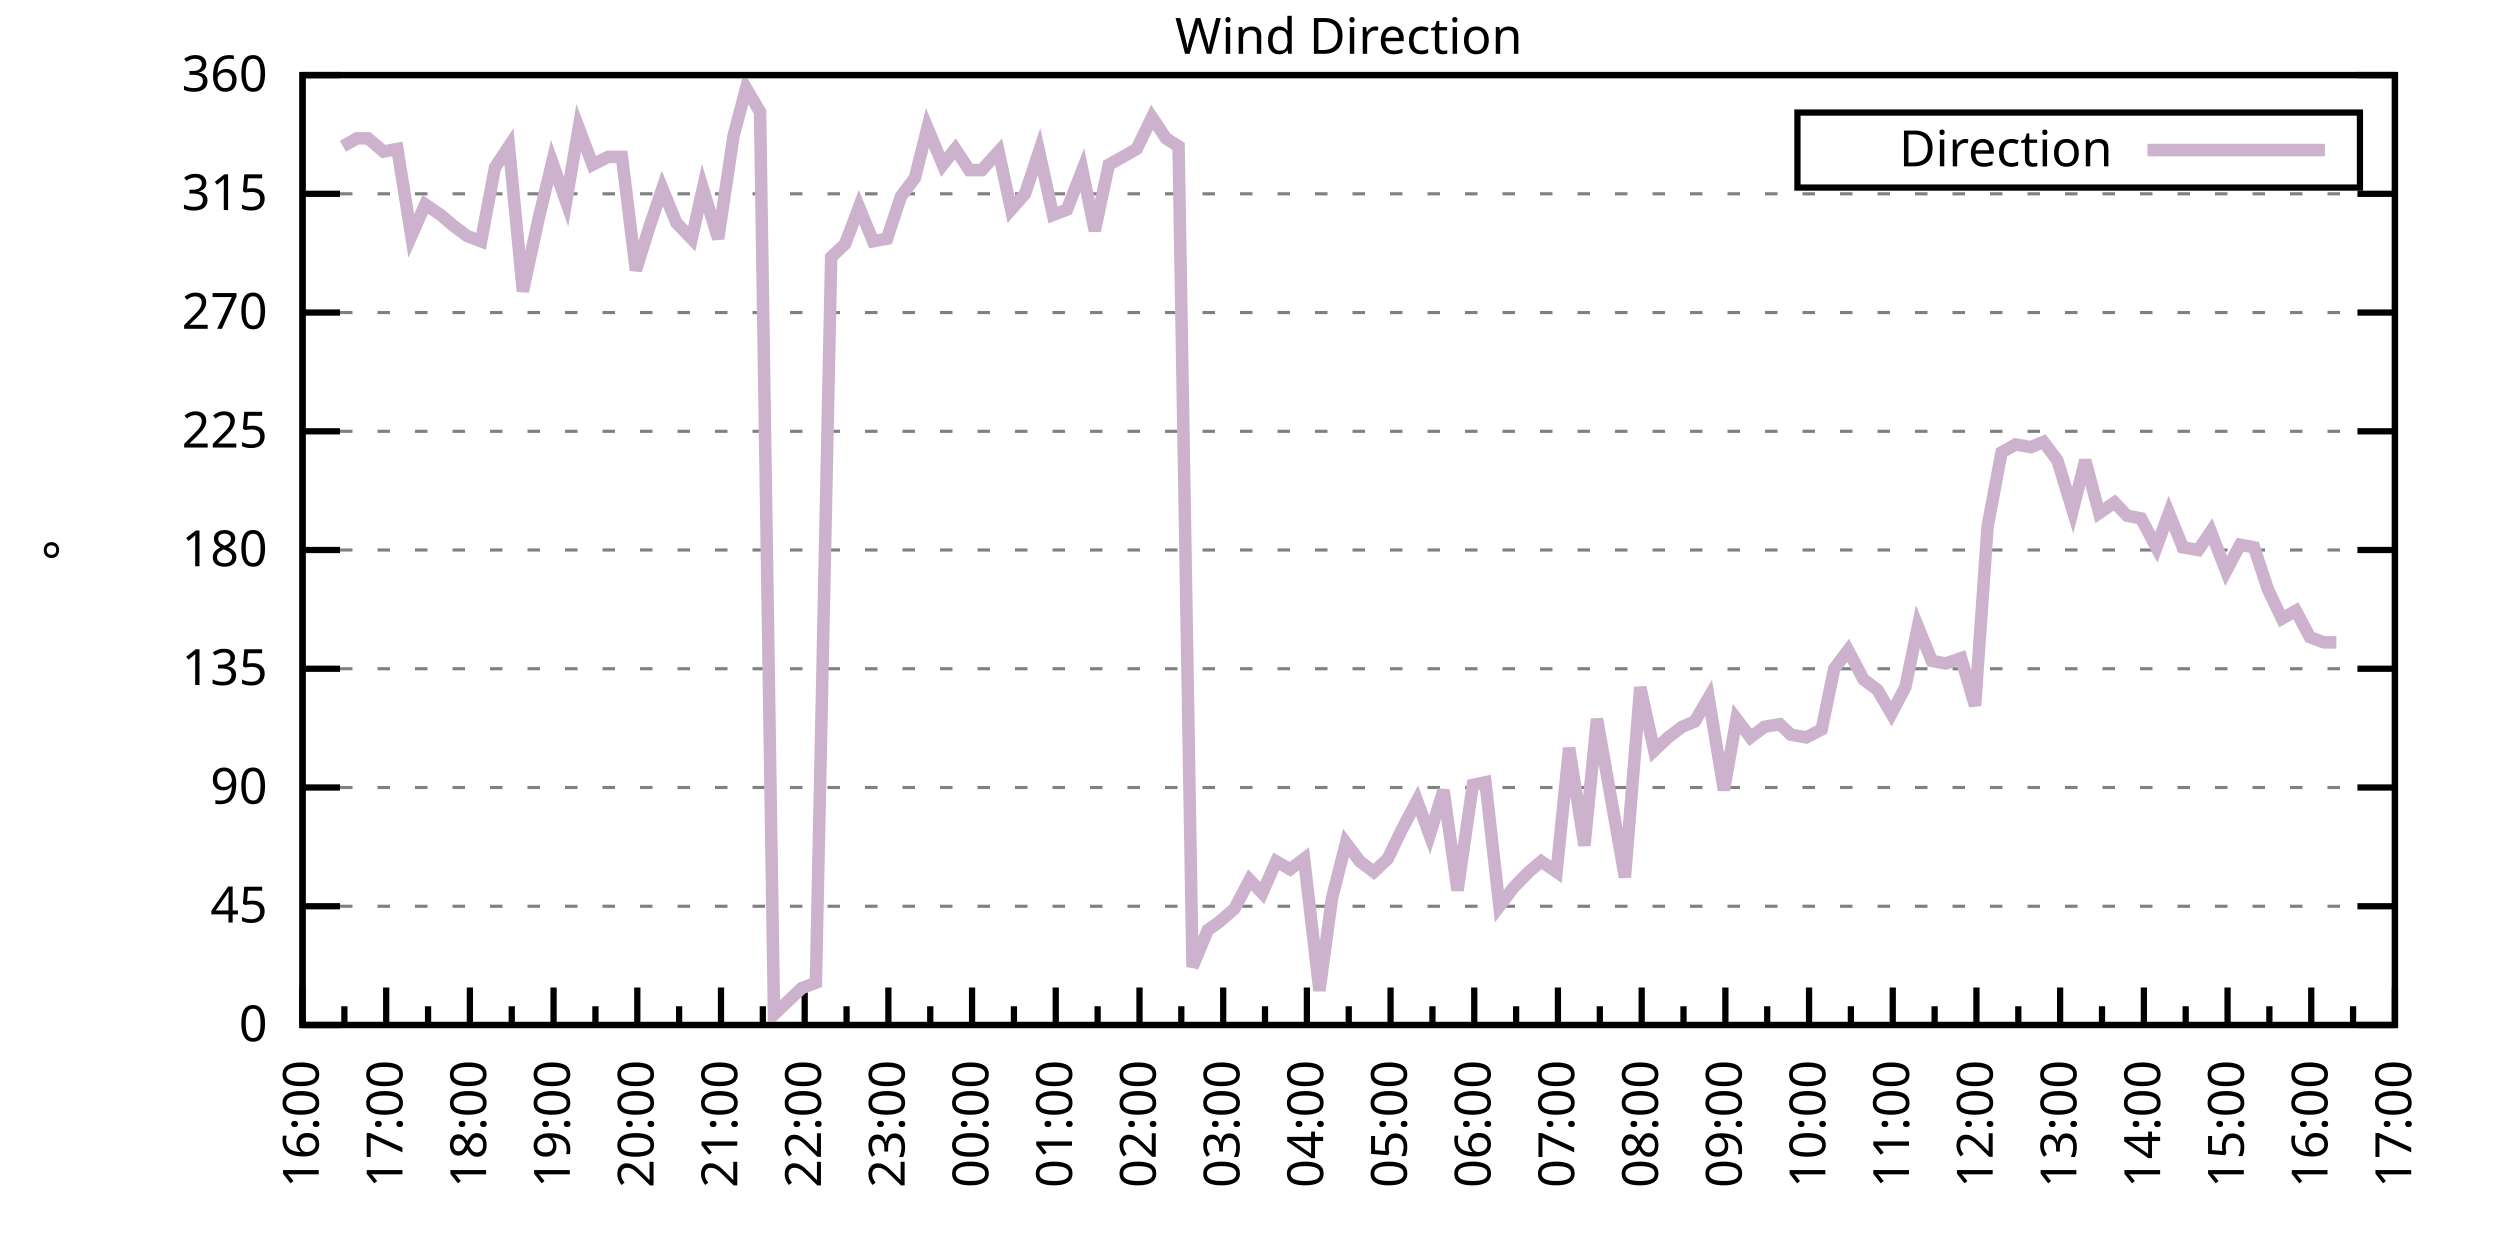
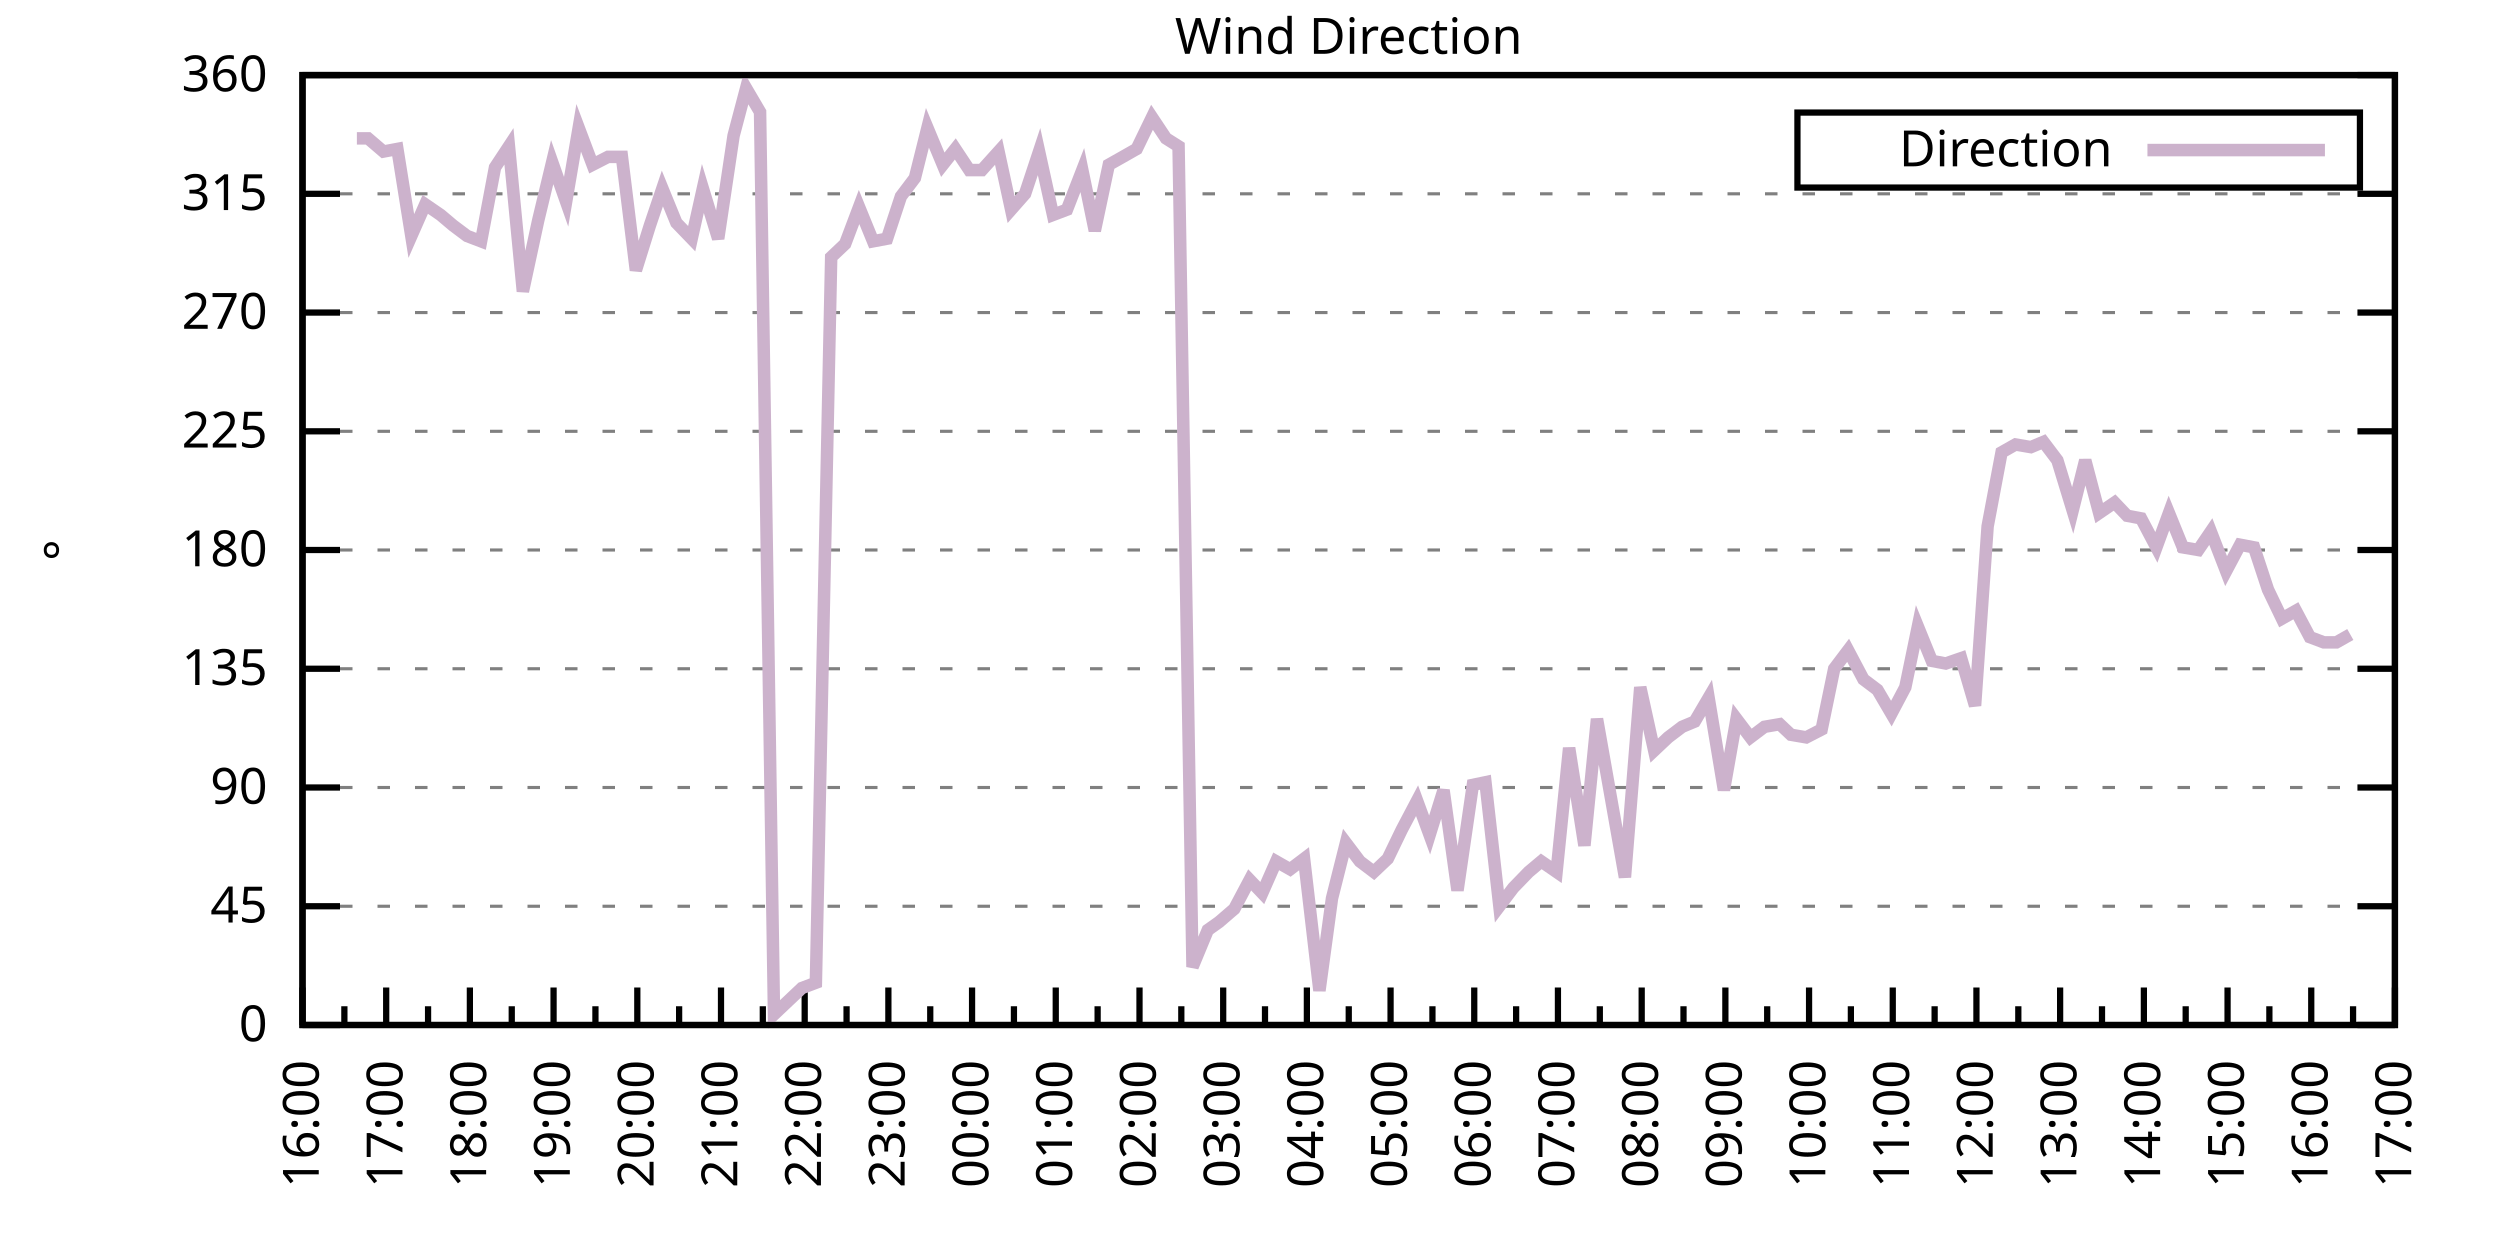
<svg xmlns="http://www.w3.org/2000/svg" xmlns:xlink="http://www.w3.org/1999/xlink" width="400" height="200" viewBox="0 0 400 200">
  <g id="gnuplot_canvas">
    <rect x="0" y="0" width="400" height="200" fill="none" />
    <defs>
      <circle id="gpDot" r="0.5" stroke-width="0.5" stroke="currentColor" />
      <path id="gpPt0" stroke-width="0.333" stroke="currentColor" d="M-1,0 h2 M0,-1 v2" />
      <path id="gpPt1" stroke-width="0.333" stroke="currentColor" d="M-1,-1 L1,1 M1,-1 L-1,1" />
      <path id="gpPt2" stroke-width="0.333" stroke="currentColor" d="M-1,0 L1,0 M0,-1 L0,1 M-1,-1 L1,1 M-1,1 L1,-1" />
      <rect id="gpPt3" stroke-width="0.333" stroke="currentColor" x="-1" y="-1" width="2" height="2" />
      <rect id="gpPt4" stroke-width="0.333" stroke="currentColor" fill="currentColor" x="-1" y="-1" width="2" height="2" />
      <circle id="gpPt5" stroke-width="0.333" stroke="currentColor" cx="0" cy="0" r="1" />
      <use xlink:href="#gpPt5" id="gpPt6" fill="currentColor" stroke="none" />
      <path id="gpPt7" stroke-width="0.333" stroke="currentColor" d="M0,-1.33 L-1.33,0.67 L1.33,0.67 z" />
      <use xlink:href="#gpPt7" id="gpPt8" fill="currentColor" stroke="none" />
      <use xlink:href="#gpPt7" id="gpPt9" stroke="currentColor" transform="rotate(180)" />
      <use xlink:href="#gpPt9" id="gpPt10" fill="currentColor" stroke="none" />
      <use xlink:href="#gpPt3" id="gpPt11" stroke="currentColor" transform="rotate(45)" />
      <use xlink:href="#gpPt11" id="gpPt12" fill="currentColor" stroke="none" />
      <path id="gpPt13" stroke-width="0.333" stroke="currentColor" d="M0,1.330 L1.265,0.411 L0.782,-1.067 L-0.782,-1.076 L-1.265,0.411 z" />
      <use xlink:href="#gpPt13" id="gpPt14" fill="currentColor" stroke="none" />
      <filter id="textbox" filterUnits="objectBoundingBox" x="0" y="0" height="1" width="1">
        <feFlood flood-color="white" flood-opacity="1" result="bgnd" />
        <feComposite in="SourceGraphic" in2="bgnd" operator="atop" />
      </filter>
      <filter id="greybox" filterUnits="objectBoundingBox" x="0" y="0" height="1" width="1">
        <feFlood flood-color="lightgrey" flood-opacity="1" result="grey" />
        <feComposite in="SourceGraphic" in2="grey" operator="atop" />
      </filter>
    </defs>
    <g fill="none" color="white" stroke="currentColor" stroke-width="1.00" stroke-linecap="butt" stroke-linejoin="miter">
</g>
    <g fill="none" color="black" stroke="currentColor" stroke-width="1.00" stroke-linecap="butt" stroke-linejoin="miter">
      <g stroke="none" shape-rendering="crispEdges">
        <polygon fill="rgb(255, 255, 255)" points="48.40,164.00 383.18,164.00 383.18,12.02 48.40,12.02 " />
      </g>
    </g>
    <g fill="none" color="black" stroke="currentColor" stroke-width="1.00" stroke-linecap="butt" stroke-linejoin="miter">
</g>
    <g fill="none" color="black" stroke="black" stroke-width="0.50" stroke-linecap="butt" stroke-linejoin="miter">
</g>
    <g fill="none" color="gray" stroke="currentColor" stroke-width="0.50" stroke-linecap="butt" stroke-linejoin="miter">
      <path stroke="gray" stroke-dasharray="2,4" class="gridline" d="M48.40,164.00 L383.19,164.00  " />
    </g>
    <g fill="none" color="gray" stroke="gray" stroke-width="1.00" stroke-linecap="butt" stroke-linejoin="miter">
</g>
    <g fill="none" color="black" stroke="currentColor" stroke-width="1.00" stroke-linecap="butt" stroke-linejoin="miter">
      <path stroke="black" d="M48.40,164.00 L54.40,164.00 M383.19,164.00 L377.19,164.00  " />
      <g transform="translate(42.80,166.60)" stroke="none" fill="black" font-family="Sans" font-size="8.00" text-anchor="end">
        <text>
          <tspan font-family="Sans"> 0</tspan>
        </text>
      </g>
    </g>
    <g fill="none" color="black" stroke="currentColor" stroke-width="1.00" stroke-linecap="butt" stroke-linejoin="miter">
</g>
    <g fill="none" color="black" stroke="black" stroke-width="0.50" stroke-linecap="butt" stroke-linejoin="miter">
</g>
    <g fill="none" color="gray" stroke="currentColor" stroke-width="0.50" stroke-linecap="butt" stroke-linejoin="miter">
      <path stroke="gray" stroke-dasharray="2,4" class="gridline" d="M48.40,145.00 L383.19,145.00  " />
    </g>
    <g fill="none" color="gray" stroke="gray" stroke-width="1.00" stroke-linecap="butt" stroke-linejoin="miter">
</g>
    <g fill="none" color="black" stroke="currentColor" stroke-width="1.00" stroke-linecap="butt" stroke-linejoin="miter">
      <path stroke="black" d="M48.40,145.00 L54.40,145.00 M383.19,145.00 L377.19,145.00  " />
      <g transform="translate(42.80,147.60)" stroke="none" fill="black" font-family="Sans" font-size="8.00" text-anchor="end">
        <text>
          <tspan font-family="Sans"> 45</tspan>
        </text>
      </g>
    </g>
    <g fill="none" color="black" stroke="currentColor" stroke-width="1.00" stroke-linecap="butt" stroke-linejoin="miter">
</g>
    <g fill="none" color="black" stroke="black" stroke-width="0.50" stroke-linecap="butt" stroke-linejoin="miter">
</g>
    <g fill="none" color="gray" stroke="currentColor" stroke-width="0.50" stroke-linecap="butt" stroke-linejoin="miter">
      <path stroke="gray" stroke-dasharray="2,4" class="gridline" d="M48.40,126.00 L383.19,126.00  " />
    </g>
    <g fill="none" color="gray" stroke="gray" stroke-width="1.00" stroke-linecap="butt" stroke-linejoin="miter">
</g>
    <g fill="none" color="black" stroke="currentColor" stroke-width="1.00" stroke-linecap="butt" stroke-linejoin="miter">
      <path stroke="black" d="M48.40,126.00 L54.40,126.00 M383.19,126.00 L377.19,126.00  " />
      <g transform="translate(42.80,128.60)" stroke="none" fill="black" font-family="Sans" font-size="8.00" text-anchor="end">
        <text>
          <tspan font-family="Sans"> 90</tspan>
        </text>
      </g>
    </g>
    <g fill="none" color="black" stroke="currentColor" stroke-width="1.00" stroke-linecap="butt" stroke-linejoin="miter">
</g>
    <g fill="none" color="black" stroke="black" stroke-width="0.50" stroke-linecap="butt" stroke-linejoin="miter">
</g>
    <g fill="none" color="gray" stroke="currentColor" stroke-width="0.50" stroke-linecap="butt" stroke-linejoin="miter">
      <path stroke="gray" stroke-dasharray="2,4" class="gridline" d="M48.40,107.00 L383.19,107.00  " />
    </g>
    <g fill="none" color="gray" stroke="gray" stroke-width="1.00" stroke-linecap="butt" stroke-linejoin="miter">
</g>
    <g fill="none" color="black" stroke="currentColor" stroke-width="1.00" stroke-linecap="butt" stroke-linejoin="miter">
      <path stroke="black" d="M48.40,107.00 L54.40,107.00 M383.19,107.00 L377.19,107.00  " />
      <g transform="translate(42.80,109.60)" stroke="none" fill="black" font-family="Sans" font-size="8.00" text-anchor="end">
        <text>
          <tspan font-family="Sans"> 135</tspan>
        </text>
      </g>
    </g>
    <g fill="none" color="black" stroke="currentColor" stroke-width="1.00" stroke-linecap="butt" stroke-linejoin="miter">
</g>
    <g fill="none" color="black" stroke="black" stroke-width="0.50" stroke-linecap="butt" stroke-linejoin="miter">
</g>
    <g fill="none" color="gray" stroke="currentColor" stroke-width="0.50" stroke-linecap="butt" stroke-linejoin="miter">
      <path stroke="gray" stroke-dasharray="2,4" class="gridline" d="M48.40,88.00 L383.19,88.00  " />
    </g>
    <g fill="none" color="gray" stroke="gray" stroke-width="1.00" stroke-linecap="butt" stroke-linejoin="miter">
</g>
    <g fill="none" color="black" stroke="currentColor" stroke-width="1.00" stroke-linecap="butt" stroke-linejoin="miter">
      <path stroke="black" d="M48.40,88.00 L54.40,88.00 M383.19,88.00 L377.19,88.00  " />
      <g transform="translate(42.80,90.60)" stroke="none" fill="black" font-family="Sans" font-size="8.00" text-anchor="end">
        <text>
          <tspan font-family="Sans"> 180</tspan>
        </text>
      </g>
    </g>
    <g fill="none" color="black" stroke="currentColor" stroke-width="1.00" stroke-linecap="butt" stroke-linejoin="miter">
</g>
    <g fill="none" color="black" stroke="black" stroke-width="0.50" stroke-linecap="butt" stroke-linejoin="miter">
</g>
    <g fill="none" color="gray" stroke="currentColor" stroke-width="0.50" stroke-linecap="butt" stroke-linejoin="miter">
      <path stroke="gray" stroke-dasharray="2,4" class="gridline" d="M48.40,69.01 L383.19,69.01  " />
    </g>
    <g fill="none" color="gray" stroke="gray" stroke-width="1.00" stroke-linecap="butt" stroke-linejoin="miter">
</g>
    <g fill="none" color="black" stroke="currentColor" stroke-width="1.00" stroke-linecap="butt" stroke-linejoin="miter">
      <path stroke="black" d="M48.40,69.01 L54.40,69.01 M383.19,69.01 L377.19,69.01  " />
      <g transform="translate(42.80,71.61)" stroke="none" fill="black" font-family="Sans" font-size="8.00" text-anchor="end">
        <text>
          <tspan font-family="Sans"> 225</tspan>
        </text>
      </g>
    </g>
    <g fill="none" color="black" stroke="currentColor" stroke-width="1.00" stroke-linecap="butt" stroke-linejoin="miter">
</g>
    <g fill="none" color="black" stroke="black" stroke-width="0.50" stroke-linecap="butt" stroke-linejoin="miter">
</g>
    <g fill="none" color="gray" stroke="currentColor" stroke-width="0.50" stroke-linecap="butt" stroke-linejoin="miter">
      <path stroke="gray" stroke-dasharray="2,4" class="gridline" d="M48.40,50.01 L383.19,50.01  " />
    </g>
    <g fill="none" color="gray" stroke="gray" stroke-width="1.00" stroke-linecap="butt" stroke-linejoin="miter">
</g>
    <g fill="none" color="black" stroke="currentColor" stroke-width="1.00" stroke-linecap="butt" stroke-linejoin="miter">
      <path stroke="black" d="M48.40,50.01 L54.40,50.01 M383.19,50.01 L377.19,50.01  " />
      <g transform="translate(42.80,52.61)" stroke="none" fill="black" font-family="Sans" font-size="8.00" text-anchor="end">
        <text>
          <tspan font-family="Sans"> 270</tspan>
        </text>
      </g>
    </g>
    <g fill="none" color="black" stroke="currentColor" stroke-width="1.00" stroke-linecap="butt" stroke-linejoin="miter">
</g>
    <g fill="none" color="black" stroke="black" stroke-width="0.50" stroke-linecap="butt" stroke-linejoin="miter">
</g>
    <g fill="none" color="gray" stroke="currentColor" stroke-width="0.50" stroke-linecap="butt" stroke-linejoin="miter">
      <path stroke="gray" stroke-dasharray="2,4" class="gridline" d="M48.40,31.01 L383.19,31.01  " />
    </g>
    <g fill="none" color="gray" stroke="gray" stroke-width="1.00" stroke-linecap="butt" stroke-linejoin="miter">
</g>
    <g fill="none" color="black" stroke="currentColor" stroke-width="1.00" stroke-linecap="butt" stroke-linejoin="miter">
      <path stroke="black" d="M48.40,31.01 L54.40,31.01 M383.19,31.01 L377.19,31.01  " />
      <g transform="translate(42.80,33.61)" stroke="none" fill="black" font-family="Sans" font-size="8.00" text-anchor="end">
        <text>
          <tspan font-family="Sans"> 315</tspan>
        </text>
      </g>
    </g>
    <g fill="none" color="black" stroke="currentColor" stroke-width="1.00" stroke-linecap="butt" stroke-linejoin="miter">
</g>
    <g fill="none" color="black" stroke="black" stroke-width="0.50" stroke-linecap="butt" stroke-linejoin="miter">
</g>
    <g fill="none" color="gray" stroke="currentColor" stroke-width="0.50" stroke-linecap="butt" stroke-linejoin="miter">
      <path stroke="gray" stroke-dasharray="2,4" class="gridline" d="M48.40,12.01 L383.19,12.01  " />
    </g>
    <g fill="none" color="gray" stroke="gray" stroke-width="1.00" stroke-linecap="butt" stroke-linejoin="miter">
</g>
    <g fill="none" color="black" stroke="currentColor" stroke-width="1.00" stroke-linecap="butt" stroke-linejoin="miter">
      <path stroke="black" d="M48.40,12.01 L54.40,12.01 M383.19,12.01 L377.19,12.01  " />
      <g transform="translate(42.80,14.61)" stroke="none" fill="black" font-family="Sans" font-size="8.00" text-anchor="end">
        <text>
          <tspan font-family="Sans"> 360</tspan>
        </text>
      </g>
    </g>
    <g fill="none" color="black" stroke="currentColor" stroke-width="1.00" stroke-linecap="butt" stroke-linejoin="miter">
      <path stroke="black" d="M48.40,164.00 L48.40,158.00  " />
      <g transform="translate(51.00,169.60) rotate(270)" stroke="none" fill="black" font-family="Sans" font-size="8.00" text-anchor="end">
        <text>
          <tspan font-family="Sans">16:00</tspan>
        </text>
      </g>
    </g>
    <g fill="none" color="black" stroke="currentColor" stroke-width="1.00" stroke-linecap="butt" stroke-linejoin="miter">
      <path stroke="black" d="M55.10,164.00 L55.10,161.00 M61.79,164.00 L61.79,158.00  " />
      <g transform="translate(64.39,169.60) rotate(270)" stroke="none" fill="black" font-family="Sans" font-size="8.00" text-anchor="end">
        <text>
          <tspan font-family="Sans">17:00</tspan>
        </text>
      </g>
    </g>
    <g fill="none" color="black" stroke="currentColor" stroke-width="1.00" stroke-linecap="butt" stroke-linejoin="miter">
      <path stroke="black" d="M68.49,164.00 L68.49,161.00 M75.18,164.00 L75.18,158.00  " />
      <g transform="translate(77.78,169.60) rotate(270)" stroke="none" fill="black" font-family="Sans" font-size="8.00" text-anchor="end">
        <text>
          <tspan font-family="Sans">18:00</tspan>
        </text>
      </g>
    </g>
    <g fill="none" color="black" stroke="currentColor" stroke-width="1.00" stroke-linecap="butt" stroke-linejoin="miter">
      <path stroke="black" d="M81.88,164.00 L81.88,161.00 M88.57,164.00 L88.57,158.00  " />
      <g transform="translate(91.17,169.60) rotate(270)" stroke="none" fill="black" font-family="Sans" font-size="8.00" text-anchor="end">
        <text>
          <tspan font-family="Sans">19:00</tspan>
        </text>
      </g>
    </g>
    <g fill="none" color="black" stroke="currentColor" stroke-width="1.00" stroke-linecap="butt" stroke-linejoin="miter">
      <path stroke="black" d="M95.27,164.00 L95.27,161.00 M101.97,164.00 L101.97,158.00  " />
      <g transform="translate(104.57,169.60) rotate(270)" stroke="none" fill="black" font-family="Sans" font-size="8.00" text-anchor="end">
        <text>
          <tspan font-family="Sans">20:00</tspan>
        </text>
      </g>
    </g>
    <g fill="none" color="black" stroke="currentColor" stroke-width="1.00" stroke-linecap="butt" stroke-linejoin="miter">
      <path stroke="black" d="M108.66,164.00 L108.66,161.00 M115.36,164.00 L115.36,158.00  " />
      <g transform="translate(117.96,169.60) rotate(270)" stroke="none" fill="black" font-family="Sans" font-size="8.00" text-anchor="end">
        <text>
          <tspan font-family="Sans">21:00</tspan>
        </text>
      </g>
    </g>
    <g fill="none" color="black" stroke="currentColor" stroke-width="1.00" stroke-linecap="butt" stroke-linejoin="miter">
      <path stroke="black" d="M122.05,164.00 L122.05,161.00 M128.75,164.00 L128.75,158.00  " />
      <g transform="translate(131.35,169.60) rotate(270)" stroke="none" fill="black" font-family="Sans" font-size="8.00" text-anchor="end">
        <text>
          <tspan font-family="Sans">22:00</tspan>
        </text>
      </g>
    </g>
    <g fill="none" color="black" stroke="currentColor" stroke-width="1.00" stroke-linecap="butt" stroke-linejoin="miter">
      <path stroke="black" d="M135.45,164.00 L135.45,161.00 M142.14,164.00 L142.14,158.00  " />
      <g transform="translate(144.74,169.60) rotate(270)" stroke="none" fill="black" font-family="Sans" font-size="8.00" text-anchor="end">
        <text>
          <tspan font-family="Sans">23:00</tspan>
        </text>
      </g>
    </g>
    <g fill="none" color="black" stroke="currentColor" stroke-width="1.00" stroke-linecap="butt" stroke-linejoin="miter">
      <path stroke="black" d="M148.84,164.00 L148.84,161.00 M155.53,164.00 L155.53,158.00  " />
      <g transform="translate(158.13,169.60) rotate(270)" stroke="none" fill="black" font-family="Sans" font-size="8.00" text-anchor="end">
        <text>
          <tspan font-family="Sans">00:00</tspan>
        </text>
      </g>
    </g>
    <g fill="none" color="black" stroke="currentColor" stroke-width="1.00" stroke-linecap="butt" stroke-linejoin="miter">
      <path stroke="black" d="M162.23,164.00 L162.23,161.00 M168.92,164.00 L168.92,158.00  " />
      <g transform="translate(171.52,169.60) rotate(270)" stroke="none" fill="black" font-family="Sans" font-size="8.00" text-anchor="end">
        <text>
          <tspan font-family="Sans">01:00</tspan>
        </text>
      </g>
    </g>
    <g fill="none" color="black" stroke="currentColor" stroke-width="1.00" stroke-linecap="butt" stroke-linejoin="miter">
      <path stroke="black" d="M175.62,164.00 L175.62,161.00 M182.32,164.00 L182.32,158.00  " />
      <g transform="translate(184.92,169.60) rotate(270)" stroke="none" fill="black" font-family="Sans" font-size="8.00" text-anchor="end">
        <text>
          <tspan font-family="Sans">02:00</tspan>
        </text>
      </g>
    </g>
    <g fill="none" color="black" stroke="currentColor" stroke-width="1.00" stroke-linecap="butt" stroke-linejoin="miter">
      <path stroke="black" d="M189.01,164.00 L189.01,161.00 M195.71,164.00 L195.71,158.00  " />
      <g transform="translate(198.31,169.60) rotate(270)" stroke="none" fill="black" font-family="Sans" font-size="8.00" text-anchor="end">
        <text>
          <tspan font-family="Sans">03:00</tspan>
        </text>
      </g>
    </g>
    <g fill="none" color="black" stroke="currentColor" stroke-width="1.00" stroke-linecap="butt" stroke-linejoin="miter">
      <path stroke="black" d="M202.40,164.00 L202.40,161.00 M209.10,164.00 L209.10,158.00  " />
      <g transform="translate(211.70,169.60) rotate(270)" stroke="none" fill="black" font-family="Sans" font-size="8.00" text-anchor="end">
        <text>
          <tspan font-family="Sans">04:00</tspan>
        </text>
      </g>
    </g>
    <g fill="none" color="black" stroke="currentColor" stroke-width="1.00" stroke-linecap="butt" stroke-linejoin="miter">
      <path stroke="black" d="M215.80,164.00 L215.80,161.00 M222.49,164.00 L222.49,158.00  " />
      <g transform="translate(225.09,169.60) rotate(270)" stroke="none" fill="black" font-family="Sans" font-size="8.00" text-anchor="end">
        <text>
          <tspan font-family="Sans">05:00</tspan>
        </text>
      </g>
    </g>
    <g fill="none" color="black" stroke="currentColor" stroke-width="1.00" stroke-linecap="butt" stroke-linejoin="miter">
      <path stroke="black" d="M229.19,164.00 L229.19,161.00 M235.88,164.00 L235.88,158.00  " />
      <g transform="translate(238.48,169.60) rotate(270)" stroke="none" fill="black" font-family="Sans" font-size="8.00" text-anchor="end">
        <text>
          <tspan font-family="Sans">06:00</tspan>
        </text>
      </g>
    </g>
    <g fill="none" color="black" stroke="currentColor" stroke-width="1.00" stroke-linecap="butt" stroke-linejoin="miter">
      <path stroke="black" d="M242.58,164.00 L242.58,161.00 M249.27,164.00 L249.27,158.00  " />
      <g transform="translate(251.87,169.60) rotate(270)" stroke="none" fill="black" font-family="Sans" font-size="8.00" text-anchor="end">
        <text>
          <tspan font-family="Sans">07:00</tspan>
        </text>
      </g>
    </g>
    <g fill="none" color="black" stroke="currentColor" stroke-width="1.00" stroke-linecap="butt" stroke-linejoin="miter">
      <path stroke="black" d="M255.97,164.00 L255.97,161.00 M262.67,164.00 L262.67,158.00  " />
      <g transform="translate(265.27,169.60) rotate(270)" stroke="none" fill="black" font-family="Sans" font-size="8.00" text-anchor="end">
        <text>
          <tspan font-family="Sans">08:00</tspan>
        </text>
      </g>
    </g>
    <g fill="none" color="black" stroke="currentColor" stroke-width="1.00" stroke-linecap="butt" stroke-linejoin="miter">
      <path stroke="black" d="M269.36,164.00 L269.36,161.00 M276.06,164.00 L276.06,158.00  " />
      <g transform="translate(278.66,169.60) rotate(270)" stroke="none" fill="black" font-family="Sans" font-size="8.00" text-anchor="end">
        <text>
          <tspan font-family="Sans">09:00</tspan>
        </text>
      </g>
    </g>
    <g fill="none" color="black" stroke="currentColor" stroke-width="1.00" stroke-linecap="butt" stroke-linejoin="miter">
      <path stroke="black" d="M282.75,164.00 L282.75,161.00 M289.45,164.00 L289.45,158.00  " />
      <g transform="translate(292.05,169.60) rotate(270)" stroke="none" fill="black" font-family="Sans" font-size="8.00" text-anchor="end">
        <text>
          <tspan font-family="Sans">10:00</tspan>
        </text>
      </g>
    </g>
    <g fill="none" color="black" stroke="currentColor" stroke-width="1.00" stroke-linecap="butt" stroke-linejoin="miter">
      <path stroke="black" d="M296.14,164.00 L296.14,161.00 M302.84,164.00 L302.84,158.00  " />
      <g transform="translate(305.44,169.60) rotate(270)" stroke="none" fill="black" font-family="Sans" font-size="8.00" text-anchor="end">
        <text>
          <tspan font-family="Sans">11:00</tspan>
        </text>
      </g>
    </g>
    <g fill="none" color="black" stroke="currentColor" stroke-width="1.00" stroke-linecap="butt" stroke-linejoin="miter">
      <path stroke="black" d="M309.54,164.00 L309.54,161.00 M316.23,164.00 L316.23,158.00  " />
      <g transform="translate(318.83,169.60) rotate(270)" stroke="none" fill="black" font-family="Sans" font-size="8.00" text-anchor="end">
        <text>
          <tspan font-family="Sans">12:00</tspan>
        </text>
      </g>
    </g>
    <g fill="none" color="black" stroke="currentColor" stroke-width="1.00" stroke-linecap="butt" stroke-linejoin="miter">
      <path stroke="black" d="M322.93,164.00 L322.93,161.00 M329.62,164.00 L329.62,158.00  " />
      <g transform="translate(332.22,169.60) rotate(270)" stroke="none" fill="black" font-family="Sans" font-size="8.00" text-anchor="end">
        <text>
          <tspan font-family="Sans">13:00</tspan>
        </text>
      </g>
    </g>
    <g fill="none" color="black" stroke="currentColor" stroke-width="1.00" stroke-linecap="butt" stroke-linejoin="miter">
      <path stroke="black" d="M336.32,164.00 L336.32,161.00 M343.02,164.00 L343.02,158.00  " />
      <g transform="translate(345.62,169.60) rotate(270)" stroke="none" fill="black" font-family="Sans" font-size="8.00" text-anchor="end">
        <text>
          <tspan font-family="Sans">14:00</tspan>
        </text>
      </g>
    </g>
    <g fill="none" color="black" stroke="currentColor" stroke-width="1.00" stroke-linecap="butt" stroke-linejoin="miter">
      <path stroke="black" d="M349.71,164.00 L349.71,161.00 M356.41,164.00 L356.41,158.00  " />
      <g transform="translate(359.01,169.60) rotate(270)" stroke="none" fill="black" font-family="Sans" font-size="8.00" text-anchor="end">
        <text>
          <tspan font-family="Sans">15:00</tspan>
        </text>
      </g>
    </g>
    <g fill="none" color="black" stroke="currentColor" stroke-width="1.00" stroke-linecap="butt" stroke-linejoin="miter">
      <path stroke="black" d="M363.10,164.00 L363.10,161.00 M369.80,164.00 L369.80,158.00  " />
      <g transform="translate(372.40,169.60) rotate(270)" stroke="none" fill="black" font-family="Sans" font-size="8.00" text-anchor="end">
        <text>
          <tspan font-family="Sans">16:00</tspan>
        </text>
      </g>
    </g>
    <g fill="none" color="black" stroke="currentColor" stroke-width="1.00" stroke-linecap="butt" stroke-linejoin="miter">
      <path stroke="black" d="M376.49,164.00 L376.49,161.00 M383.19,164.00 L383.19,158.00  " />
      <g transform="translate(385.79,169.60) rotate(270)" stroke="none" fill="black" font-family="Sans" font-size="8.00" text-anchor="end">
        <text>
          <tspan font-family="Sans">17:00</tspan>
        </text>
      </g>
    </g>
    <g fill="none" color="black" stroke="currentColor" stroke-width="1.00" stroke-linecap="butt" stroke-linejoin="miter">
</g>
    <g fill="none" color="black" stroke="currentColor" stroke-width="1.00" stroke-linecap="butt" stroke-linejoin="miter">
      <path stroke="black" d="M48.40,12.01 L48.40,164.00 L383.19,164.00 L383.19,12.01 L48.40,12.01 Z  " />
    </g>
    <g fill="none" color="black" stroke="currentColor" stroke-width="1.00" stroke-linecap="butt" stroke-linejoin="miter">
      <g transform="translate(12.80,88.01) rotate(270)" stroke="none" fill="black" font-family="Sans" font-size="8.00" text-anchor="middle">
        <text>
          <tspan font-family="Sans">°</tspan>
        </text>
      </g>
    </g>
    <g fill="none" color="black" stroke="currentColor" stroke-width="1.00" stroke-linecap="butt" stroke-linejoin="miter">
</g>
    <g fill="none" color="black" stroke="currentColor" stroke-width="1.00" stroke-linecap="butt" stroke-linejoin="miter">
      <path stroke="black" d="M287.59,30.01 L287.59,18.01 L377.59,18.01 L377.59,30.01 L287.59,30.01 Z  " />
    </g>
    <g id="Wind_direction_plot_1">
      <g fill="none" color="white" stroke="black" stroke-width="2.00" stroke-linecap="butt" stroke-linejoin="miter">
</g>
      <g fill="none" color="black" stroke="currentColor" stroke-width="2.00" stroke-linecap="butt" stroke-linejoin="miter">
        <g transform="translate(337.99,26.61)" stroke="none" fill="black" font-family="Sans" font-size="8.00" text-anchor="end">
          <text>
            <tspan font-family="Sans">Direction</tspan>
          </text>
        </g>
      </g>
      <g fill="none" color="black" stroke="currentColor" stroke-width="2.00" stroke-linecap="butt" stroke-linejoin="miter">
-         <path stroke="rgb(204, 178, 204)" d="M343.59,24.01 L371.99,24.01 M54.87,23.41 L57.10,22.14 L58.89,22.14 L61.35,24.25 L63.58,23.83 L65.81,37.76   L68.04,32.70 L70.50,34.39 L72.50,36.08 L74.74,37.76 L76.97,38.61 L79.20,26.79 L81.43,23.41 L83.66,46.63   L86.12,35.23 L88.35,25.94 L90.58,32.28 L92.59,20.45 L94.82,26.36 L97.28,25.10 L99.51,25.10 L101.74,43.25   L103.98,36.08 L105.98,30.16 L108.22,35.65 L110.67,38.19 L112.46,30.16 L114.91,38.19 L117.37,21.72 L119.38,14.12   L121.61,17.92 L123.84,162.31 L126.07,160.20 L128.30,158.09 L130.54,157.24 L132.99,41.14 L135.22,39.03 L137.45,33.12   L139.69,38.61 L141.92,38.19 L144.15,31.43 L146.38,28.48 L148.39,20.45 L150.85,26.36 L152.85,23.83 L155.09,27.21   L157.10,27.21 L159.77,24.25 L161.78,33.54 L164.01,31.01 L166.25,24.25 L168.48,34.39 L170.71,33.54 L173.17,27.21   L175.17,36.92 L177.41,26.36 L179.64,25.10 L181.87,23.83 L184.32,18.77 L186.56,22.14 L188.57,23.41 L190.80,154.71   L193.25,148.80 L195.04,147.53 L197.49,145.42 L199.95,140.78 L201.96,142.89 L204.19,137.82 L206.42,139.09 L208.65,137.40   L211.11,158.51 L213.12,143.73 L215.35,134.87 L217.58,137.82 L219.81,139.51 L222.04,137.40 L224.28,132.76 L226.73,128.11   L228.74,133.60 L230.97,126.42 L233.20,142.47 L235.66,125.58 L237.67,125.16 L239.90,145.00 L242.13,142.05 L244.59,139.51   L246.60,137.82 L249.05,139.51 L251.06,119.67 L253.51,135.29 L255.52,115.03 L257.98,128.96 L259.99,140.36 L262.44,109.96   L264.67,120.09 L266.91,117.98 L269.14,116.29 L271.15,115.45 L273.38,111.65 L275.83,126.42 L277.84,115.03 L280.07,117.98   L282.31,116.29 L284.76,115.87 L286.55,117.56 L289.00,117.98 L291.46,116.71 L293.47,107.00 L295.70,104.05 L298.15,108.69   L300.39,110.38 L302.62,114.18 L304.85,109.96 L306.86,100.25 L309.09,105.74 L311.32,106.16 L313.78,105.31 L316.01,112.91   L318.02,84.21 L320.25,72.38 L322.48,71.12 L324.94,71.54 L326.95,70.70 L329.18,73.65 L331.63,81.67 L333.64,73.65   L335.87,82.09 L338.33,80.41 L340.34,82.52 L342.57,82.94 L345.02,87.58 L347.03,82.09 L349.26,87.58 L351.72,88.00   L353.73,85.05 L356.18,91.38 L358.42,87.16 L360.65,87.58 L362.88,94.34 L365.11,98.98 L367.34,97.72 L369.58,101.94   L371.81,102.78 L373.82,102.78  " />
+         <path stroke="rgb(204, 178, 204)" d="M343.59,24.01 L371.99,24.01 M57.10,22.14 L58.89,22.14 L61.35,24.25 L63.58,23.83 L65.81,37.76 L68.04,32.70   L70.50,34.39 L72.50,36.08 L74.74,37.76 L76.97,38.61 L79.20,26.79 L81.43,23.41 L83.66,46.63 L86.12,35.23   L88.35,25.94 L90.58,32.28 L92.59,20.45 L94.82,26.36 L97.28,25.10 L99.51,25.10 L101.74,43.25 L103.98,36.08   L105.98,30.16 L108.22,35.65 L110.67,38.19 L112.46,30.16 L114.91,38.19 L117.37,21.72 L119.38,14.12 L121.61,17.92   L123.84,162.31 L126.07,160.20 L128.30,158.09 L130.54,157.24 L132.99,41.14 L135.22,39.03 L137.45,33.12 L139.69,38.61   L141.92,38.19 L144.15,31.43 L146.38,28.48 L148.39,20.45 L150.85,26.36 L152.85,23.83 L155.09,27.21 L157.10,27.21   L159.77,24.25 L161.78,33.54 L164.01,31.01 L166.25,24.25 L168.48,34.39 L170.71,33.54 L173.17,27.21 L175.17,36.92   L177.41,26.36 L179.64,25.10 L181.87,23.83 L184.32,18.77 L186.56,22.14 L188.57,23.41 L190.80,154.71 L193.25,148.80   L195.04,147.53 L197.49,145.42 L199.95,140.78 L201.96,142.89 L204.19,137.82 L206.42,139.09 L208.65,137.40 L211.11,158.51   L213.12,143.73 L215.35,134.87 L217.58,137.82 L219.81,139.51 L222.04,137.40 L224.28,132.76 L226.73,128.11 L228.74,133.60   L230.97,126.42 L233.20,142.47 L235.66,125.58 L237.67,125.16 L239.90,145.00 L242.13,142.05 L244.59,139.51 L246.60,137.82   L249.05,139.51 L251.06,119.67 L253.51,135.29 L255.52,115.03 L257.98,128.96 L259.99,140.36 L262.44,109.96 L264.67,120.09   L266.91,117.98 L269.14,116.29 L271.15,115.45 L273.38,111.65 L275.83,126.42 L277.84,115.03 L280.07,117.98 L282.31,116.29   L284.76,115.87 L286.55,117.56 L289.00,117.98 L291.46,116.71 L293.47,107.00 L295.70,104.05 L298.15,108.69 L300.39,110.38   L302.62,114.18 L304.85,109.96 L306.86,100.25 L309.09,105.74 L311.32,106.16 L313.78,105.31 L316.01,112.91 L318.02,84.21   L320.25,72.38 L322.48,71.12 L324.94,71.54 L326.95,70.70 L329.18,73.65 L331.63,81.67 L333.64,73.65 L335.87,82.09   L338.33,80.41 L340.34,82.52 L342.57,82.94 L345.02,87.58 L347.03,82.09 L349.26,87.58 L351.72,88.00 L353.73,85.05   L356.18,91.38 L358.42,87.16 L360.65,87.58 L362.88,94.34 L365.11,98.98 L367.34,97.72 L369.58,101.94 L371.81,102.78   L373.82,102.78 L376.05,101.52  " />
      </g>
    </g>
    <g fill="none" color="black" stroke="currentColor" stroke-width="2.00" stroke-linecap="butt" stroke-linejoin="miter">
</g>
    <g fill="none" color="black" stroke="black" stroke-width="1.00" stroke-linecap="butt" stroke-linejoin="miter">
</g>
    <g fill="none" color="black" stroke="currentColor" stroke-width="1.00" stroke-linecap="butt" stroke-linejoin="miter">
      <path stroke="black" d="M48.40,12.01 L48.40,164.00 L383.19,164.00 L383.19,12.01 L48.40,12.01 Z  " />
    </g>
    <g fill="none" color="black" stroke="currentColor" stroke-width="1.00" stroke-linecap="butt" stroke-linejoin="miter">
      <g transform="translate(215.79,8.61)" stroke="none" fill="black" font-family="Sans" font-size="8.00" text-anchor="middle">
        <text>
          <tspan font-family="Sans">Wind Direction</tspan>
        </text>
      </g>
    </g>
    <g fill="none" color="black" stroke="currentColor" stroke-width="1.00" stroke-linecap="butt" stroke-linejoin="miter">
</g>
  </g>
</svg>
